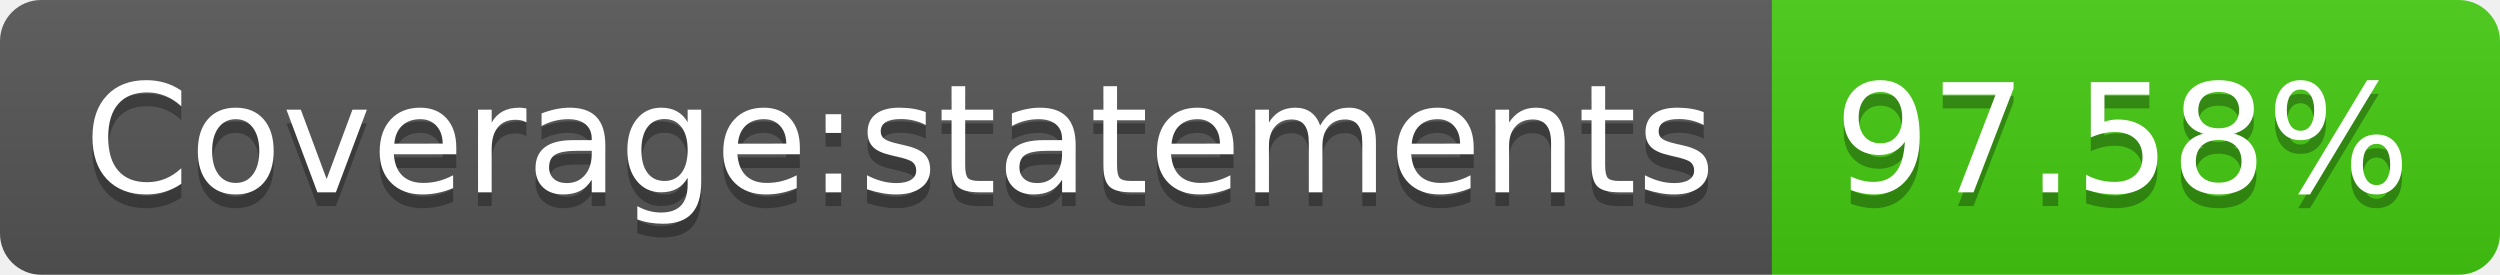
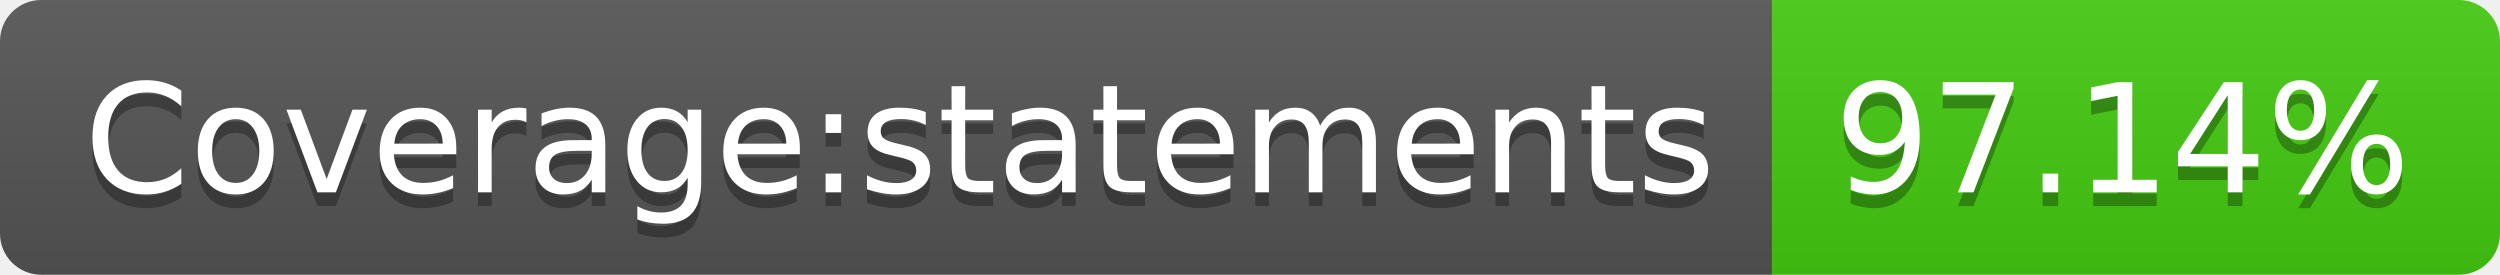
- <svg xmlns="http://www.w3.org/2000/svg" width="182" height="20" role="img" aria-label="Coverage:statements: 97.58%">
+ <svg xmlns="http://www.w3.org/2000/svg" width="182" height="20" role="img" aria-label="Coverage:statements: 97.14%">
  <linearGradient id="s" x2="0" y2="100%">
    <stop offset="0" stop-color="#bbb" stop-opacity=".1" />
    <stop offset="1" stop-opacity=".1" />
  </linearGradient>
  <clipPath id="r">
    <rect width="182" height="20" rx="3" fill="#fff" />
  </clipPath>
  <g clip-path="url(#r)">
    <rect width="129" height="20" fill="#555" />
    <rect x="129" width="53" height="20" fill="#4c1" />
    <rect width="182" height="20" fill="url(#s)" />
  </g>
  <g fill="#fff" text-anchor="middle" font-family="Verdana,Geneva,DejaVu Sans,sans-serif" text-rendering="geometricPrecision" font-size="110">
    <text aria-hidden="true" x="655" y="150" fill="#010101" fill-opacity=".3" transform="scale(.1)" textLength="1190">Coverage:statements</text>
    <text x="655" y="140" transform="scale(.1)" fill="#fff" textLength="1190">Coverage:statements</text>
-     <text aria-hidden="true" x="1545" y="150" fill="#010101" fill-opacity=".3" transform="scale(.1)" textLength="430">97.58%</text>
-     <text x="1545" y="140" transform="scale(.1)" fill="#fff" textLength="430">97.58%</text>
+     <text aria-hidden="true" x="1545" y="150" fill="#010101" fill-opacity=".3" transform="scale(.1)" textLength="430">97.14%</text>
+     <text x="1545" y="140" transform="scale(.1)" fill="#fff" textLength="430">97.14%</text>
  </g>
</svg>
